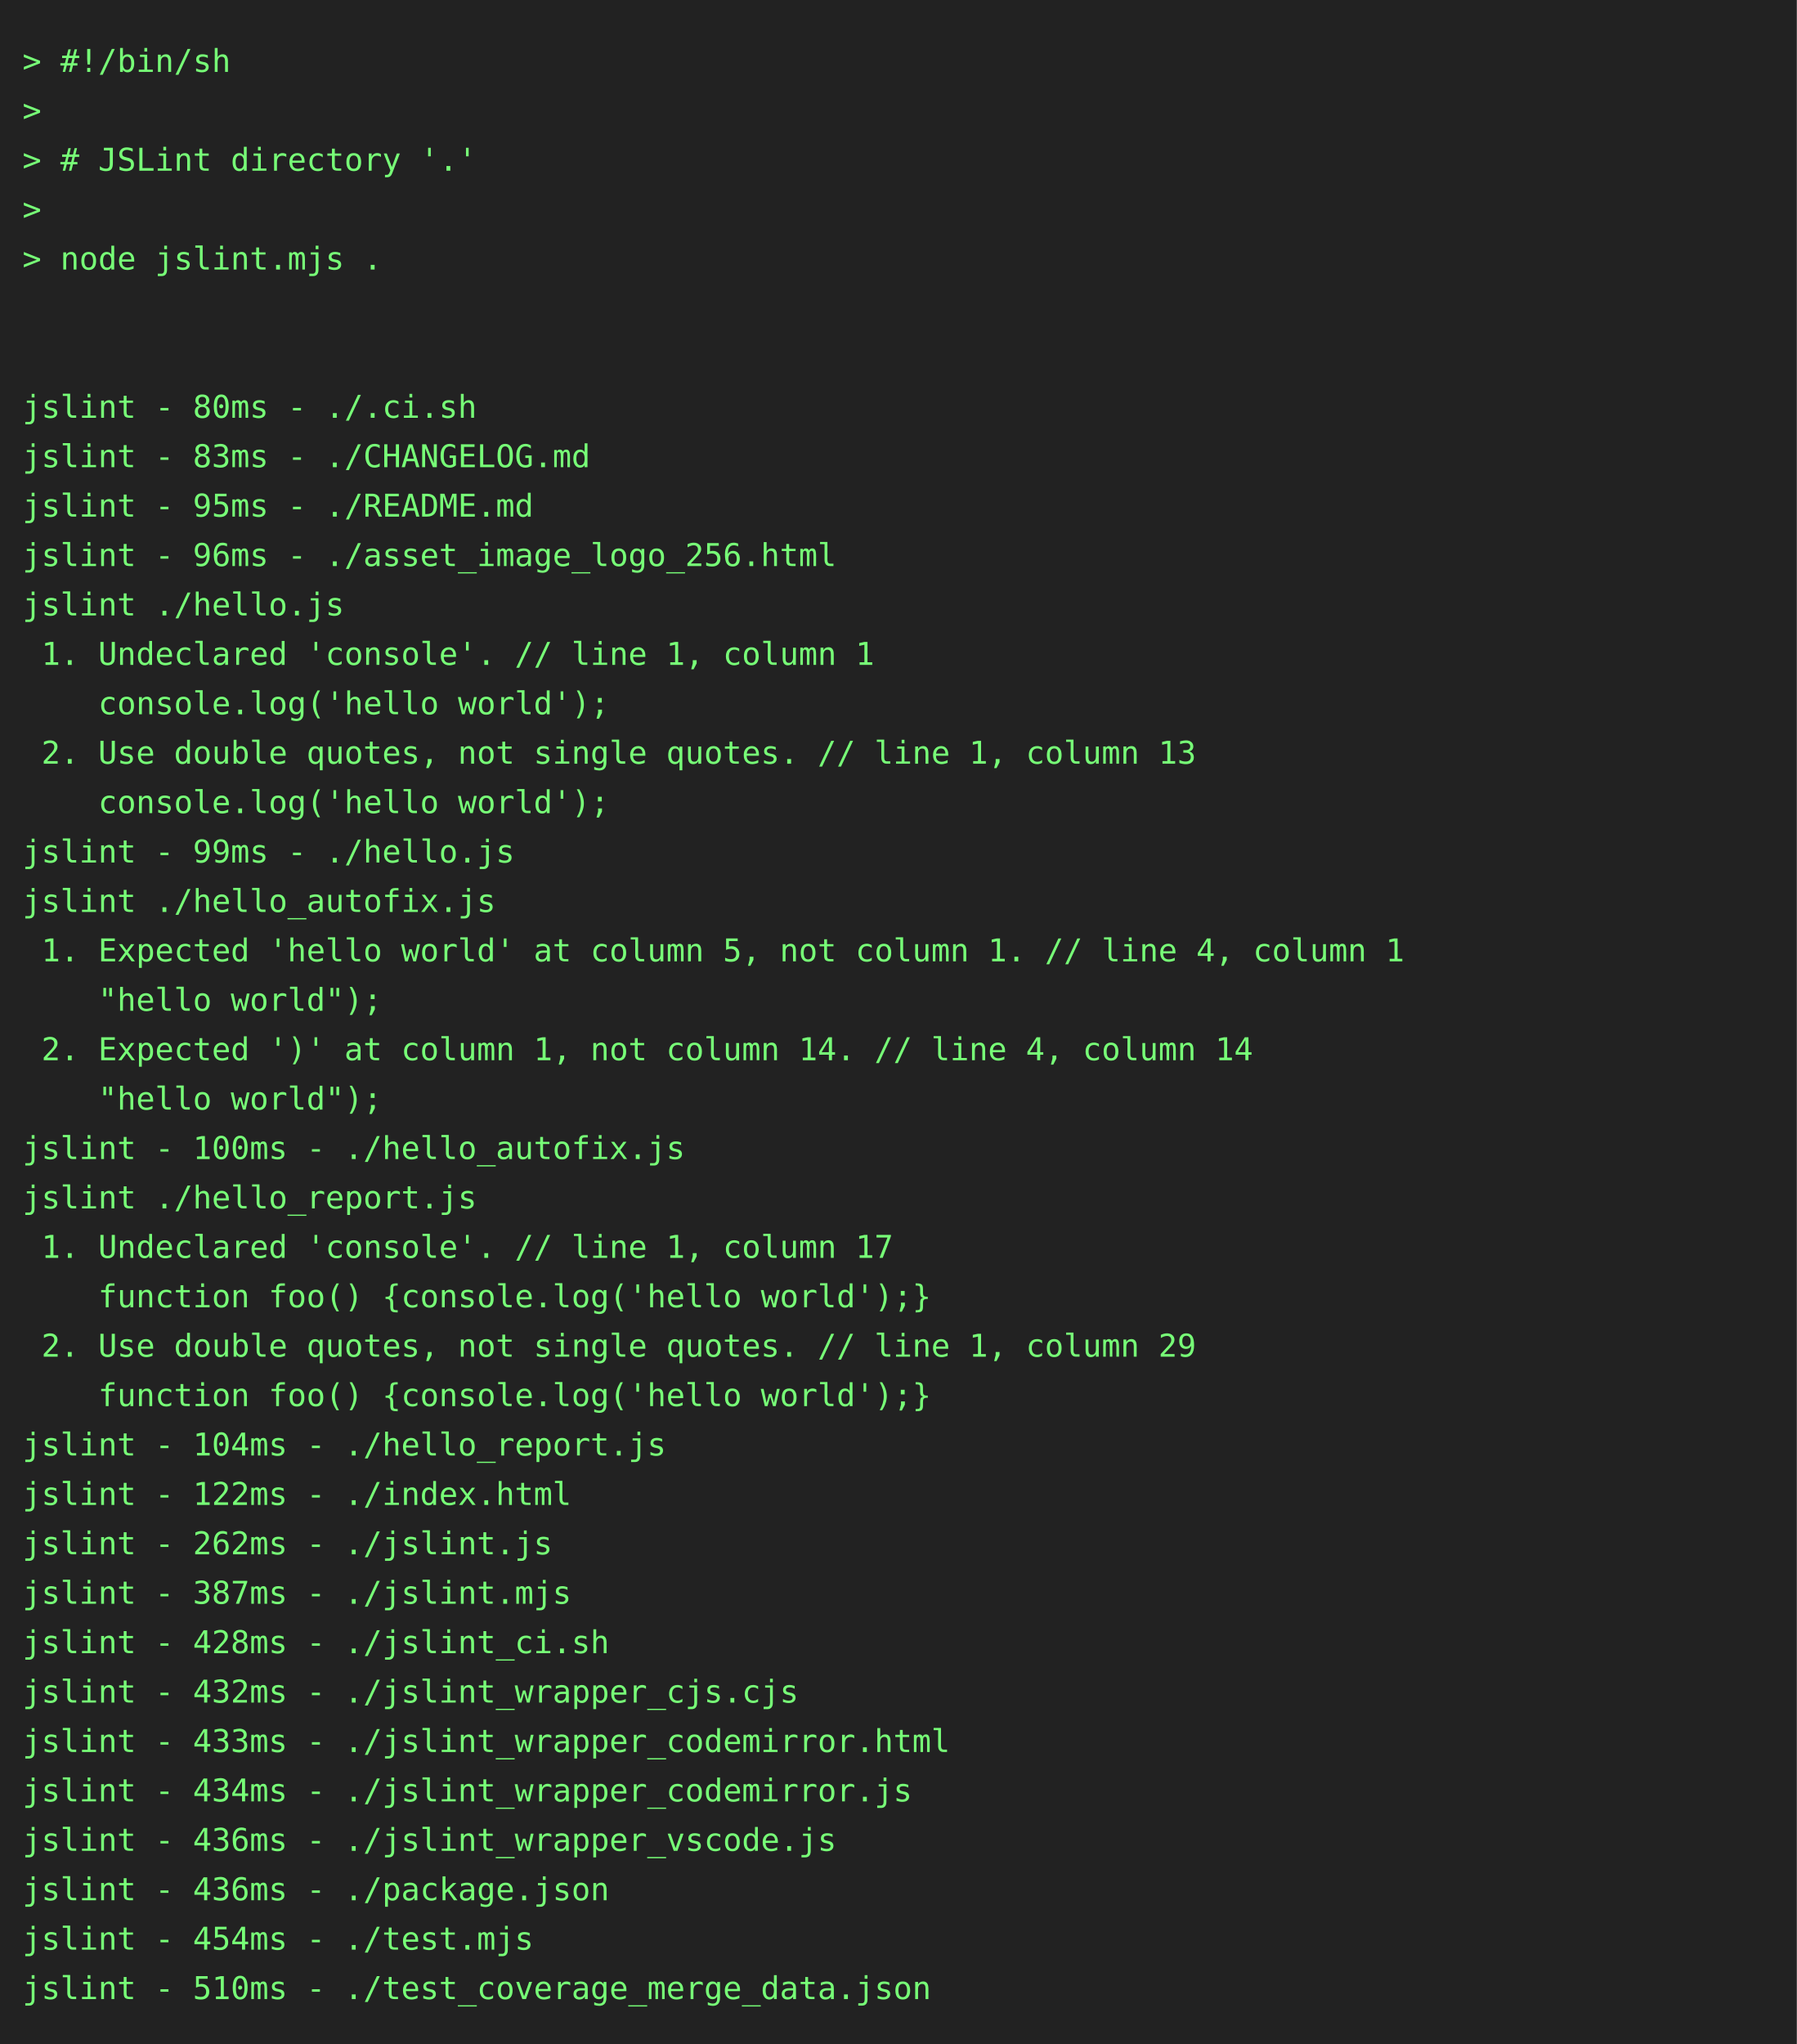
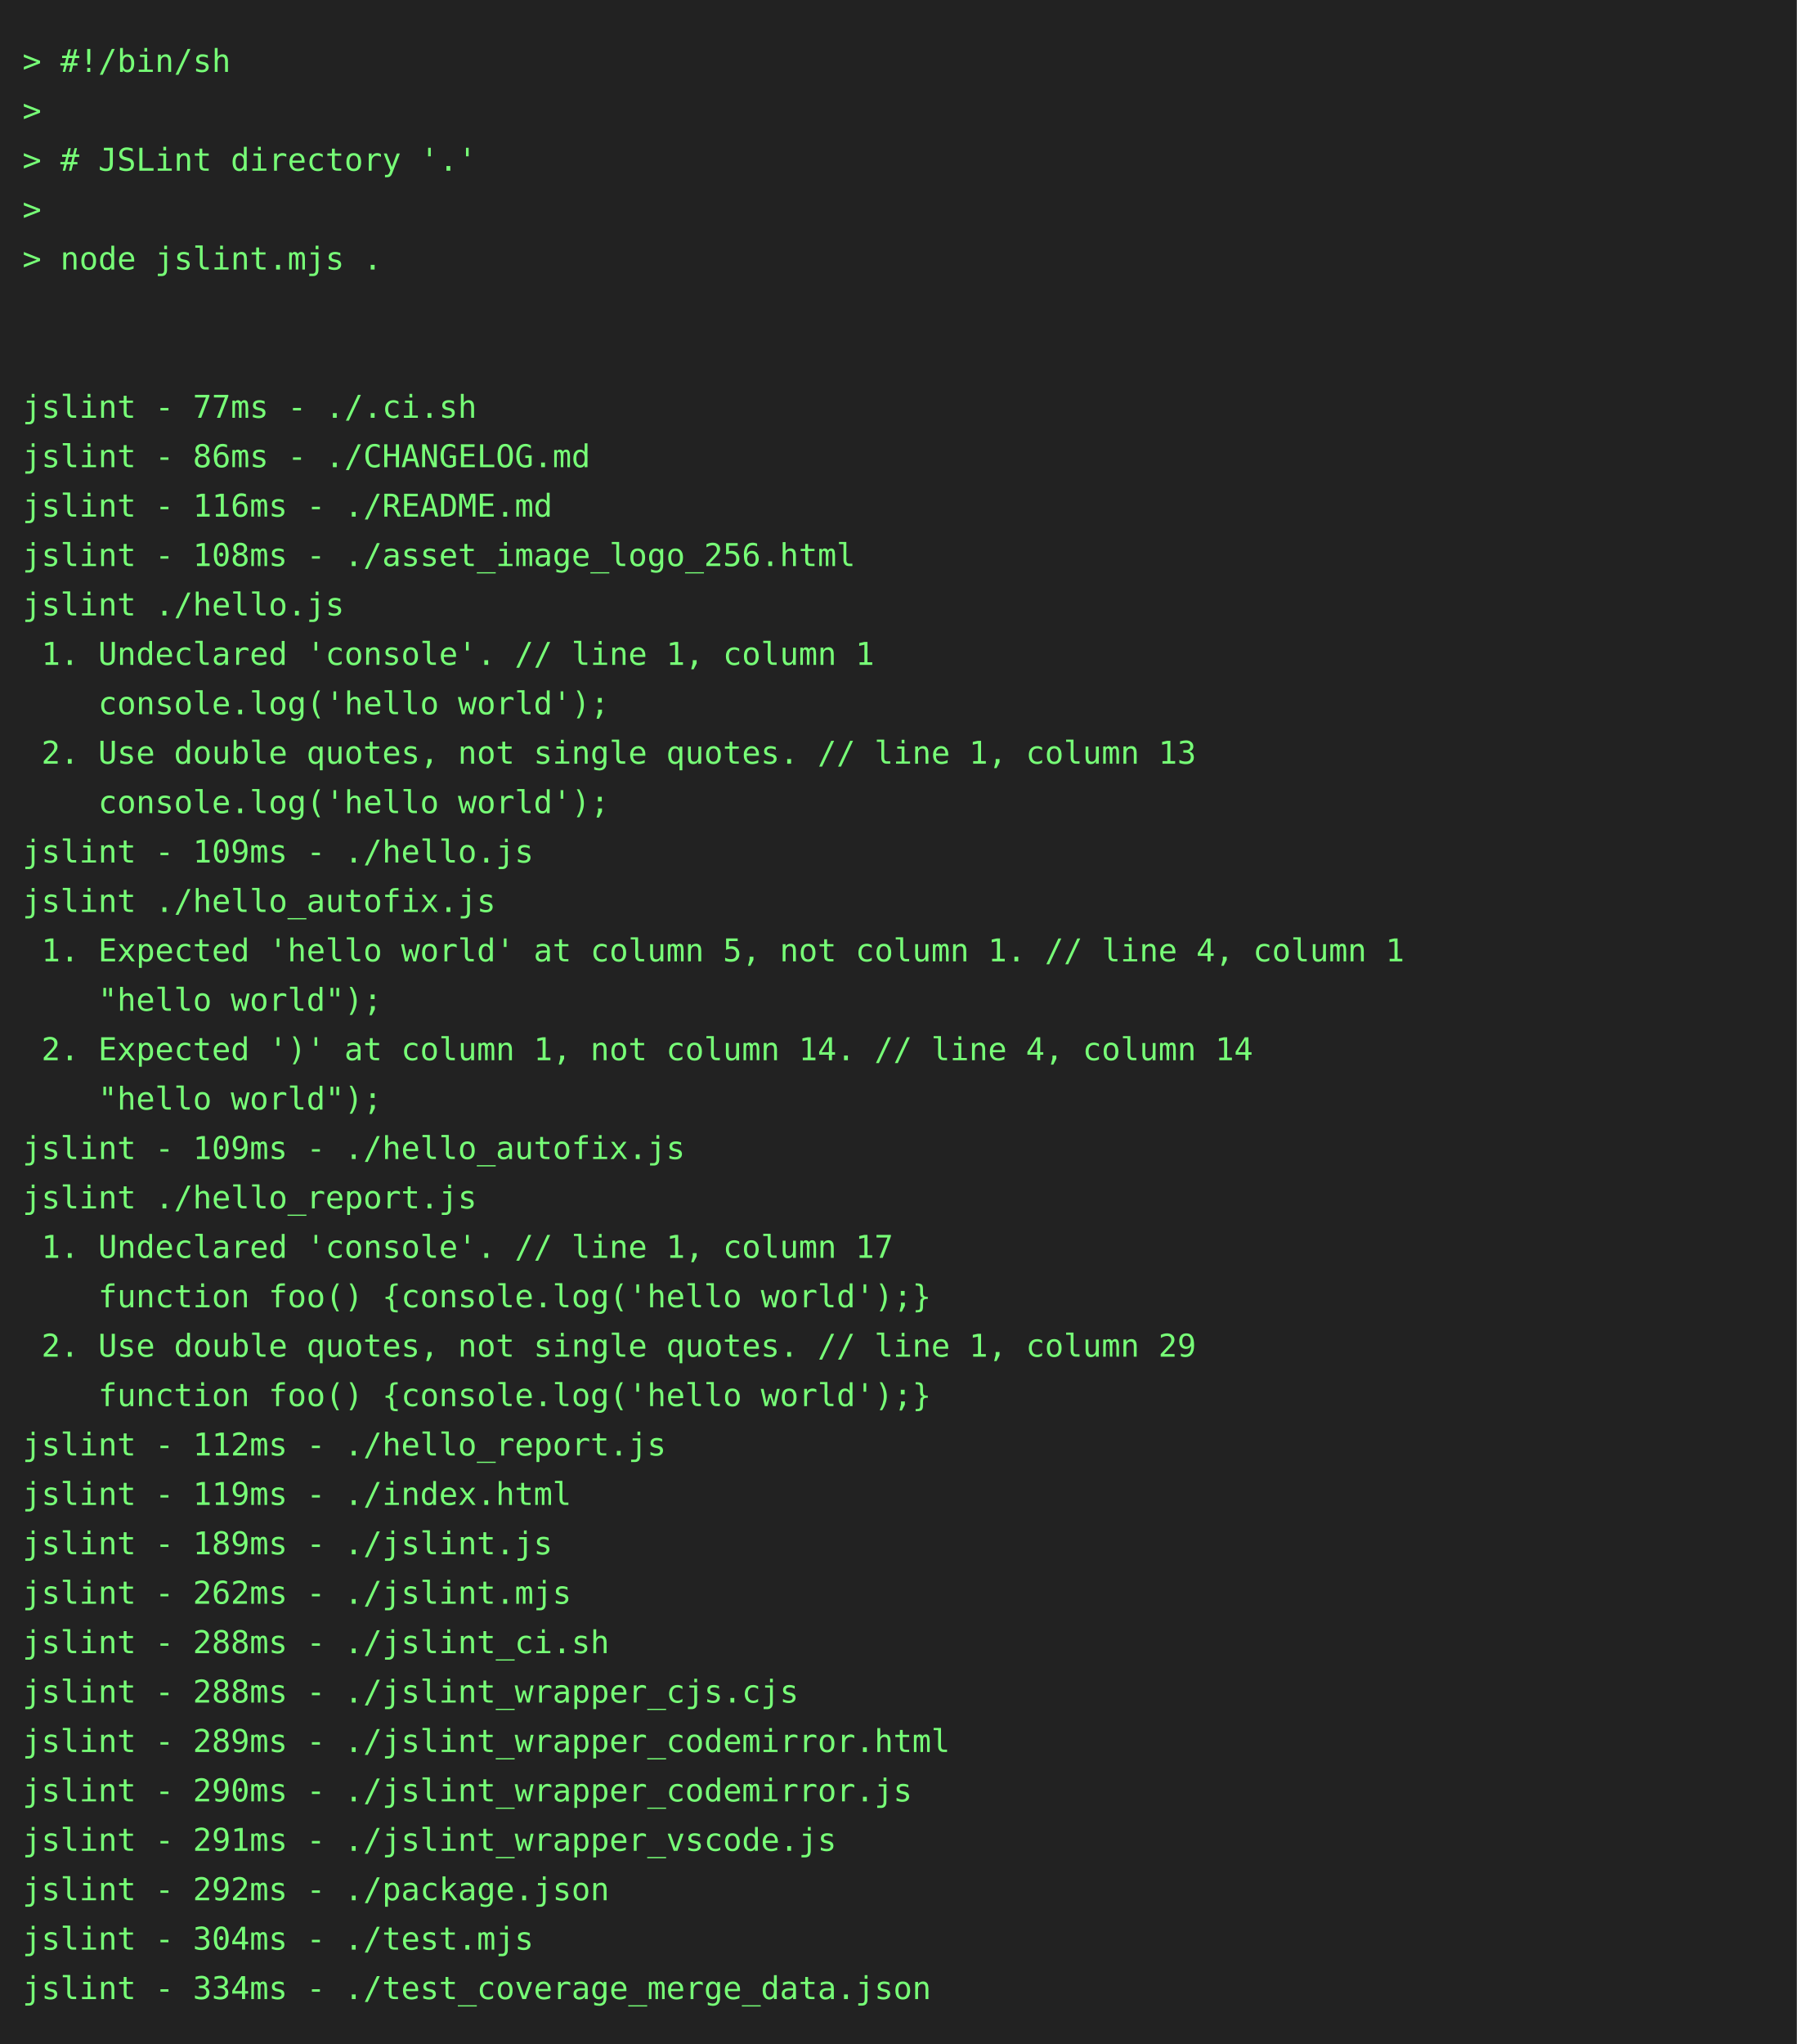
<svg xmlns="http://www.w3.org/2000/svg" height="910" width="800">
  <rect height="910" fill="#222" width="800" />
  <text fill="#7f7" font-family="consolas, menlo, monospace" font-size="14" xml:space="preserve">
    <tspan lengthAdjust="spacingAndGlyphs" textLength="768" x="10" y="32">&gt; #!/bin/sh                                                                                      </tspan>
    <tspan lengthAdjust="spacingAndGlyphs" textLength="768" x="10" y="54">&gt;                                                                                                </tspan>
    <tspan lengthAdjust="spacingAndGlyphs" textLength="768" x="10" y="76">&gt; # JSLint directory '.'                                                                         </tspan>
    <tspan lengthAdjust="spacingAndGlyphs" textLength="768" x="10" y="98">&gt;                                                                                                </tspan>
    <tspan lengthAdjust="spacingAndGlyphs" textLength="768" x="10" y="120">&gt; node jslint.mjs .                                                                              </tspan>
    <tspan lengthAdjust="spacingAndGlyphs" textLength="768" x="10" y="142">                                                                                                 </tspan>
    <tspan lengthAdjust="spacingAndGlyphs" textLength="768" x="10" y="164">                                                                                                 </tspan>
-     <tspan lengthAdjust="spacingAndGlyphs" textLength="768" x="10" y="186">jslint - 80ms - ./.ci.sh                                                                         </tspan>
-     <tspan lengthAdjust="spacingAndGlyphs" textLength="768" x="10" y="208">jslint - 83ms - ./CHANGELOG.md                                                                   </tspan>
-     <tspan lengthAdjust="spacingAndGlyphs" textLength="768" x="10" y="230">jslint - 95ms - ./README.md                                                                      </tspan>
-     <tspan lengthAdjust="spacingAndGlyphs" textLength="768" x="10" y="252">jslint - 96ms - ./asset_image_logo_256.html                                                      </tspan>
+     <tspan lengthAdjust="spacingAndGlyphs" textLength="768" x="10" y="186">jslint - 77ms - ./.ci.sh                                                                         </tspan>
+     <tspan lengthAdjust="spacingAndGlyphs" textLength="768" x="10" y="208">jslint - 86ms - ./CHANGELOG.md                                                                   </tspan>
+     <tspan lengthAdjust="spacingAndGlyphs" textLength="768" x="10" y="230">jslint - 116ms - ./README.md                                                                     </tspan>
+     <tspan lengthAdjust="spacingAndGlyphs" textLength="768" x="10" y="252">jslint - 108ms - ./asset_image_logo_256.html                                                     </tspan>
    <tspan lengthAdjust="spacingAndGlyphs" textLength="768" x="10" y="274">jslint ./hello.js                                                                                </tspan>
    <tspan lengthAdjust="spacingAndGlyphs" textLength="768" x="10" y="296"> 1. Undeclared 'console'. // line 1, column 1                                                    </tspan>
    <tspan lengthAdjust="spacingAndGlyphs" textLength="768" x="10" y="318">    console.log('hello world');                                                                  </tspan>
    <tspan lengthAdjust="spacingAndGlyphs" textLength="768" x="10" y="340"> 2. Use double quotes, not single quotes. // line 1, column 13                                   </tspan>
    <tspan lengthAdjust="spacingAndGlyphs" textLength="768" x="10" y="362">    console.log('hello world');                                                                  </tspan>
-     <tspan lengthAdjust="spacingAndGlyphs" textLength="768" x="10" y="384">jslint - 99ms - ./hello.js                                                                       </tspan>
+     <tspan lengthAdjust="spacingAndGlyphs" textLength="768" x="10" y="384">jslint - 109ms - ./hello.js                                                                      </tspan>
    <tspan lengthAdjust="spacingAndGlyphs" textLength="768" x="10" y="406">jslint ./hello_autofix.js                                                                        </tspan>
    <tspan lengthAdjust="spacingAndGlyphs" textLength="768" x="10" y="428"> 1. Expected 'hello world' at column 5, not column 1. // line 4, column 1                        </tspan>
    <tspan lengthAdjust="spacingAndGlyphs" textLength="768" x="10" y="450">    "hello world");                                                                              </tspan>
    <tspan lengthAdjust="spacingAndGlyphs" textLength="768" x="10" y="472"> 2. Expected ')' at column 1, not column 14. // line 4, column 14                                </tspan>
    <tspan lengthAdjust="spacingAndGlyphs" textLength="768" x="10" y="494">    "hello world");                                                                              </tspan>
-     <tspan lengthAdjust="spacingAndGlyphs" textLength="768" x="10" y="516">jslint - 100ms - ./hello_autofix.js                                                              </tspan>
+     <tspan lengthAdjust="spacingAndGlyphs" textLength="768" x="10" y="516">jslint - 109ms - ./hello_autofix.js                                                              </tspan>
    <tspan lengthAdjust="spacingAndGlyphs" textLength="768" x="10" y="538">jslint ./hello_report.js                                                                         </tspan>
    <tspan lengthAdjust="spacingAndGlyphs" textLength="768" x="10" y="560"> 1. Undeclared 'console'. // line 1, column 17                                                   </tspan>
    <tspan lengthAdjust="spacingAndGlyphs" textLength="768" x="10" y="582">    function foo() {console.log('hello world');}                                                 </tspan>
    <tspan lengthAdjust="spacingAndGlyphs" textLength="768" x="10" y="604"> 2. Use double quotes, not single quotes. // line 1, column 29                                   </tspan>
    <tspan lengthAdjust="spacingAndGlyphs" textLength="768" x="10" y="626">    function foo() {console.log('hello world');}                                                 </tspan>
-     <tspan lengthAdjust="spacingAndGlyphs" textLength="768" x="10" y="648">jslint - 104ms - ./hello_report.js                                                               </tspan>
-     <tspan lengthAdjust="spacingAndGlyphs" textLength="768" x="10" y="670">jslint - 122ms - ./index.html                                                                    </tspan>
-     <tspan lengthAdjust="spacingAndGlyphs" textLength="768" x="10" y="692">jslint - 262ms - ./jslint.js                                                                     </tspan>
-     <tspan lengthAdjust="spacingAndGlyphs" textLength="768" x="10" y="714">jslint - 387ms - ./jslint.mjs                                                                    </tspan>
-     <tspan lengthAdjust="spacingAndGlyphs" textLength="768" x="10" y="736">jslint - 428ms - ./jslint_ci.sh                                                                  </tspan>
-     <tspan lengthAdjust="spacingAndGlyphs" textLength="768" x="10" y="758">jslint - 432ms - ./jslint_wrapper_cjs.cjs                                                        </tspan>
-     <tspan lengthAdjust="spacingAndGlyphs" textLength="768" x="10" y="780">jslint - 433ms - ./jslint_wrapper_codemirror.html                                                </tspan>
-     <tspan lengthAdjust="spacingAndGlyphs" textLength="768" x="10" y="802">jslint - 434ms - ./jslint_wrapper_codemirror.js                                                  </tspan>
-     <tspan lengthAdjust="spacingAndGlyphs" textLength="768" x="10" y="824">jslint - 436ms - ./jslint_wrapper_vscode.js                                                      </tspan>
-     <tspan lengthAdjust="spacingAndGlyphs" textLength="768" x="10" y="846">jslint - 436ms - ./package.json                                                                  </tspan>
-     <tspan lengthAdjust="spacingAndGlyphs" textLength="768" x="10" y="868">jslint - 454ms - ./test.mjs                                                                      </tspan>
-     <tspan lengthAdjust="spacingAndGlyphs" textLength="768" x="10" y="890">jslint - 510ms - ./test_coverage_merge_data.json                                                 </tspan>
+     <tspan lengthAdjust="spacingAndGlyphs" textLength="768" x="10" y="648">jslint - 112ms - ./hello_report.js                                                               </tspan>
+     <tspan lengthAdjust="spacingAndGlyphs" textLength="768" x="10" y="670">jslint - 119ms - ./index.html                                                                    </tspan>
+     <tspan lengthAdjust="spacingAndGlyphs" textLength="768" x="10" y="692">jslint - 189ms - ./jslint.js                                                                     </tspan>
+     <tspan lengthAdjust="spacingAndGlyphs" textLength="768" x="10" y="714">jslint - 262ms - ./jslint.mjs                                                                    </tspan>
+     <tspan lengthAdjust="spacingAndGlyphs" textLength="768" x="10" y="736">jslint - 288ms - ./jslint_ci.sh                                                                  </tspan>
+     <tspan lengthAdjust="spacingAndGlyphs" textLength="768" x="10" y="758">jslint - 288ms - ./jslint_wrapper_cjs.cjs                                                        </tspan>
+     <tspan lengthAdjust="spacingAndGlyphs" textLength="768" x="10" y="780">jslint - 289ms - ./jslint_wrapper_codemirror.html                                                </tspan>
+     <tspan lengthAdjust="spacingAndGlyphs" textLength="768" x="10" y="802">jslint - 290ms - ./jslint_wrapper_codemirror.js                                                  </tspan>
+     <tspan lengthAdjust="spacingAndGlyphs" textLength="768" x="10" y="824">jslint - 291ms - ./jslint_wrapper_vscode.js                                                      </tspan>
+     <tspan lengthAdjust="spacingAndGlyphs" textLength="768" x="10" y="846">jslint - 292ms - ./package.json                                                                  </tspan>
+     <tspan lengthAdjust="spacingAndGlyphs" textLength="768" x="10" y="868">jslint - 304ms - ./test.mjs                                                                      </tspan>
+     <tspan lengthAdjust="spacingAndGlyphs" textLength="768" x="10" y="890">jslint - 334ms - ./test_coverage_merge_data.json                                                 </tspan>
  </text>
</svg>
